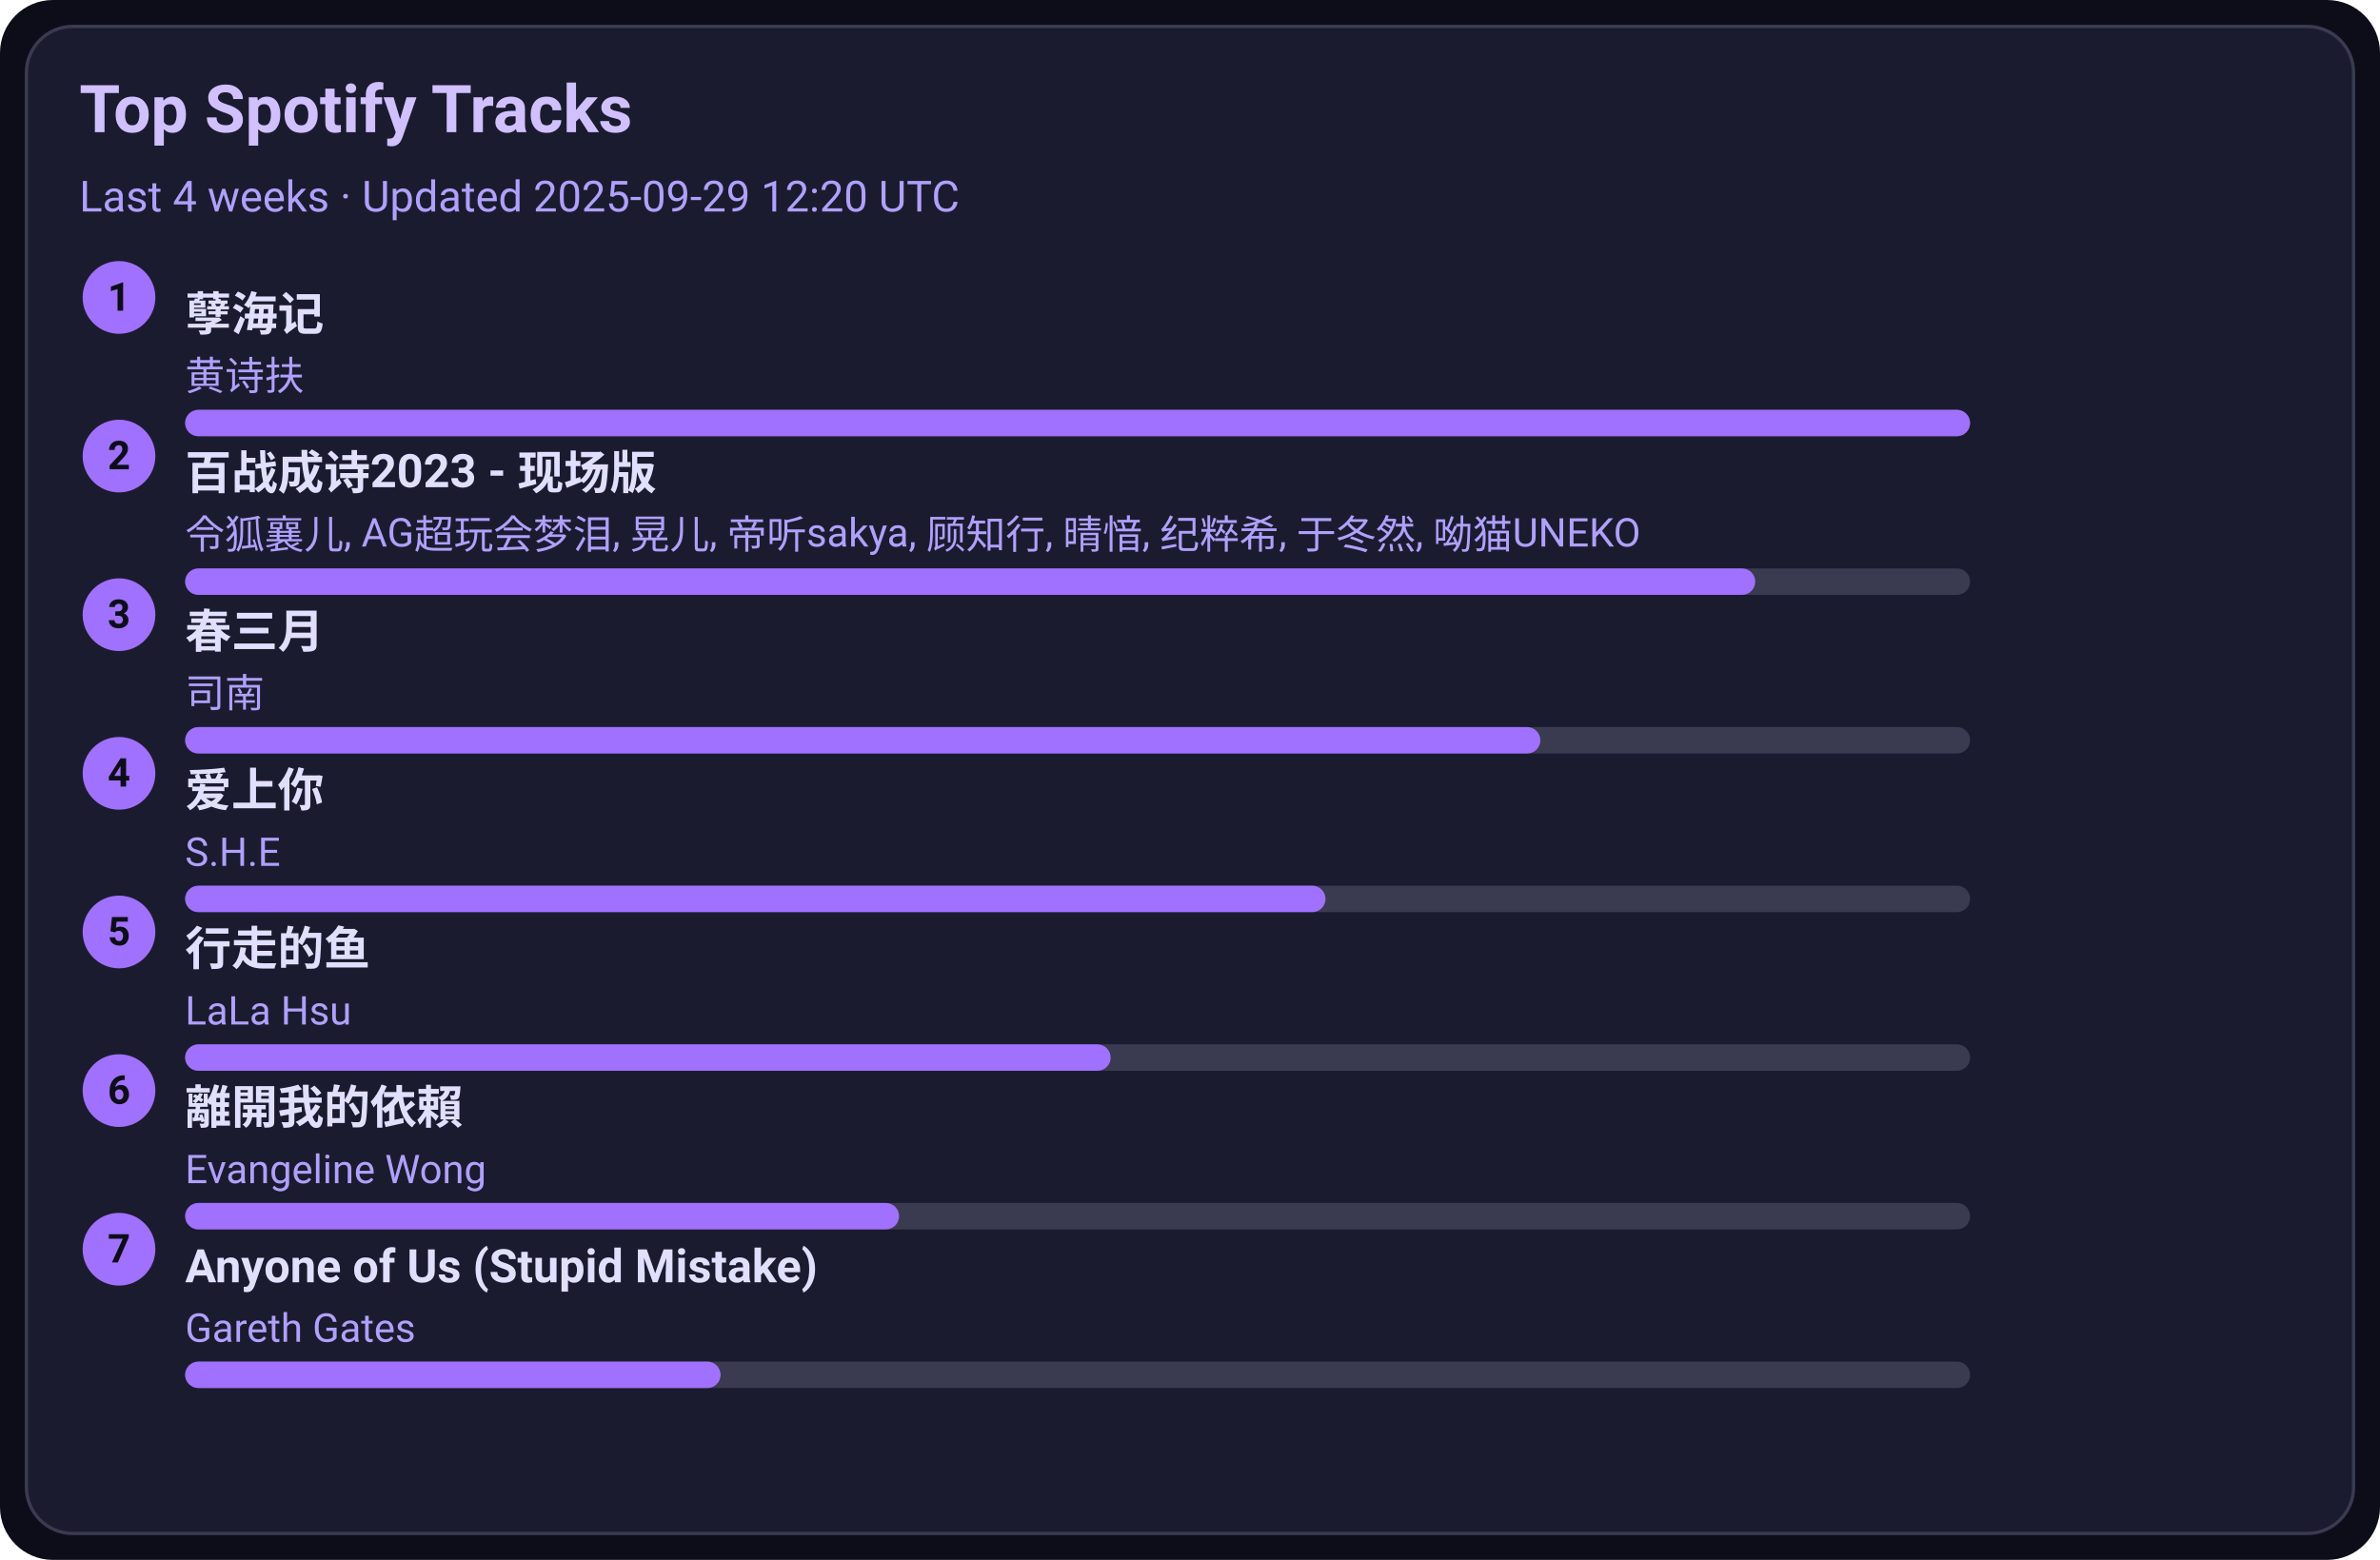
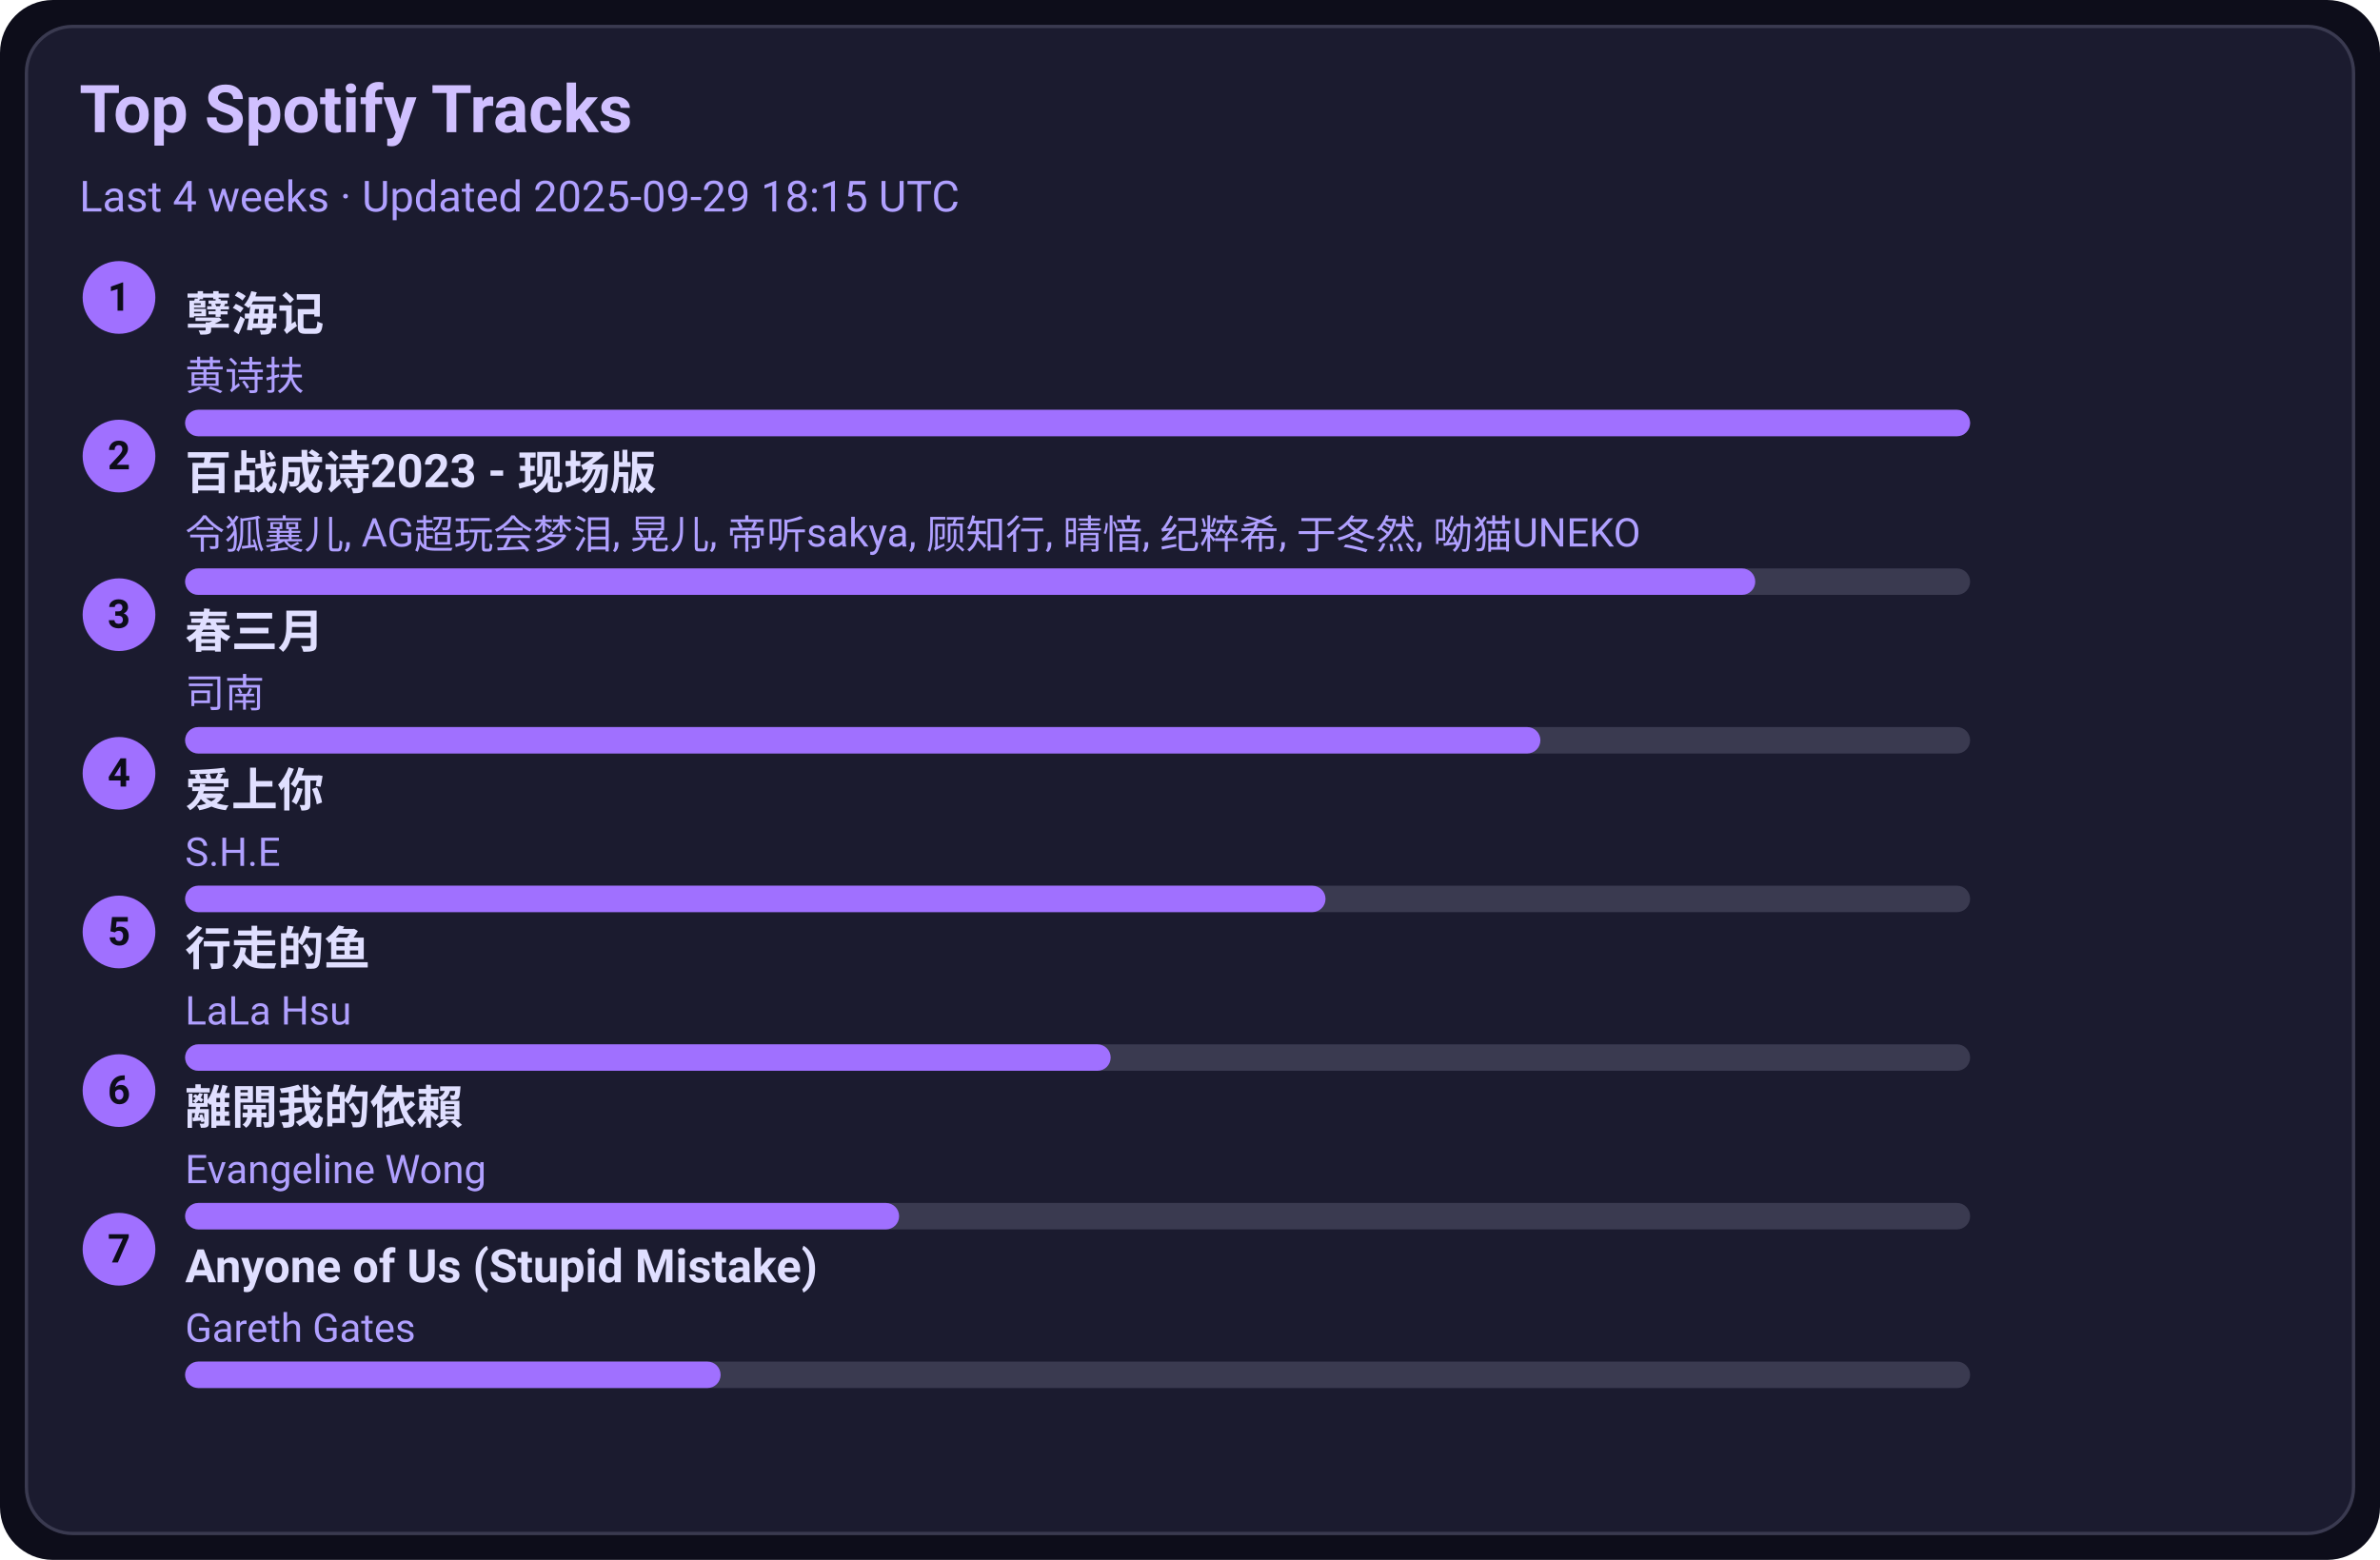
<svg xmlns="http://www.w3.org/2000/svg" width="720" height="472" viewBox="0 0 720 472">
  <style>text{font-family:-apple-system,BlinkMacSystemFont,Segoe UI,Roboto,Ubuntu,Helvetica Neue,Arial,Noto Sans,sans-serif}</style>
  <rect width="720" height="472" rx="16" fill="#0d0d1a" />
  <rect x="8" y="8" width="704" height="456" rx="14" fill="#1b1b2f" stroke="#3a3a50" />
  <text x="24" y="40" font-size="20" fill="#d0c0ff" font-weight="600">Top Spotify Tracks</text>
-   <text x="24" y="64" font-size="13" fill="#b0a0ff">Last 4 weeks · Updated 2025-09-29 12:20 UTC</text>
+   <text x="24" y="64" font-size="13" fill="#b0a0ff">Last 4 weeks · Updated 2025-09-29 18:15 UTC</text>
  <circle cx="36" cy="90" r="11" fill="#a070ff" />
  <text x="36" y="94" text-anchor="middle" font-size="12" fill="#0d0d1a" font-weight="700">1</text>
  <a href="https://open.spotify.com/track/3eIovUMhirNN6btJbpzNqD" target="_blank" rel="noopener noreferrer">
    <text x="56" y="100" font-size="14" fill="#e0dfff" font-weight="600">孽海记</text>
  </a>
  <text x="56" y="118" font-size="12" fill="#b0a0ff">黄诗扶</text>
  <rect x="56" y="124" width="540" height="8" rx="4" fill="#3a3a50" />
  <rect x="56" y="124" width="540" height="8" rx="4" fill="#a070ff" />
  <circle cx="36" cy="138" r="11" fill="#a070ff" />
  <text x="36" y="142" text-anchor="middle" font-size="12" fill="#0d0d1a" font-weight="700">2</text>
  <a href="https://open.spotify.com/track/2gttnS8fWnDwziLFt2TLEi" target="_blank" rel="noopener noreferrer">
    <text x="56" y="148" font-size="14" fill="#e0dfff" font-weight="600">百战成诗2023 - 现场版</text>
  </a>
  <text x="56" y="166" font-size="12" fill="#b0a0ff">令狐襄儿, AG超玩会梦泪, 晃儿, 帝听sakya, 顾知行, 晴愔, 纪粹希, 于冬然, 呦猫UNEKO</text>
  <rect x="56" y="172" width="540" height="8" rx="4" fill="#3a3a50" />
  <rect x="56" y="172" width="475" height="8" rx="4" fill="#a070ff" />
  <circle cx="36" cy="186" r="11" fill="#a070ff" />
  <text x="36" y="190" text-anchor="middle" font-size="12" fill="#0d0d1a" font-weight="700">3</text>
  <a href="https://open.spotify.com/track/5A9BOP4WTk2UayDlMb8w98" target="_blank" rel="noopener noreferrer">
    <text x="56" y="196" font-size="14" fill="#e0dfff" font-weight="600">春三月</text>
  </a>
  <text x="56" y="214" font-size="12" fill="#b0a0ff">司南</text>
  <rect x="56" y="220" width="540" height="8" rx="4" fill="#3a3a50" />
  <rect x="56" y="220" width="410" height="8" rx="4" fill="#a070ff" />
  <circle cx="36" cy="234" r="11" fill="#a070ff" />
  <text x="36" y="238" text-anchor="middle" font-size="12" fill="#0d0d1a" font-weight="700">4</text>
  <a href="https://open.spotify.com/track/4hcNpo1rtbzyNswsM5byTf" target="_blank" rel="noopener noreferrer">
    <text x="56" y="244" font-size="14" fill="#e0dfff" font-weight="600">爱上你</text>
  </a>
  <text x="56" y="262" font-size="12" fill="#b0a0ff">S.H.E</text>
  <rect x="56" y="268" width="540" height="8" rx="4" fill="#3a3a50" />
  <rect x="56" y="268" width="345" height="8" rx="4" fill="#a070ff" />
  <circle cx="36" cy="282" r="11" fill="#a070ff" />
  <text x="36" y="286" text-anchor="middle" font-size="12" fill="#0d0d1a" font-weight="700">5</text>
  <a href="https://open.spotify.com/track/5tGyQ1cWTaHBfZSHWr8AZb" target="_blank" rel="noopener noreferrer">
    <text x="56" y="292" font-size="14" fill="#e0dfff" font-weight="600">行走的鱼</text>
  </a>
  <text x="56" y="310" font-size="12" fill="#b0a0ff">LaLa Hsu</text>
  <rect x="56" y="316" width="540" height="8" rx="4" fill="#3a3a50" />
  <rect x="56" y="316" width="280" height="8" rx="4" fill="#a070ff" />
  <circle cx="36" cy="330" r="11" fill="#a070ff" />
  <text x="36" y="334" text-anchor="middle" font-size="12" fill="#0d0d1a" font-weight="700">6</text>
  <a href="https://open.spotify.com/track/28VBdtYc5Cpmey4Cpvcrby" target="_blank" rel="noopener noreferrer">
    <text x="56" y="340" font-size="14" fill="#e0dfff" font-weight="600">離開我的依賴</text>
  </a>
  <text x="56" y="358" font-size="12" fill="#b0a0ff">Evangeline Wong</text>
  <rect x="56" y="364" width="540" height="8" rx="4" fill="#3a3a50" />
  <rect x="56" y="364" width="216" height="8" rx="4" fill="#a070ff" />
  <circle cx="36" cy="378" r="11" fill="#a070ff" />
  <text x="36" y="382" text-anchor="middle" font-size="12" fill="#0d0d1a" font-weight="700">7</text>
  <a href="https://open.spotify.com/track/7KZo8AI9F3Vnn3FXEYBL9f" target="_blank" rel="noopener noreferrer">
    <text x="56" y="388" font-size="14" fill="#e0dfff" font-weight="600">Anyone of Us (Stupid Mistake)</text>
  </a>
  <text x="56" y="406" font-size="12" fill="#b0a0ff">Gareth Gates</text>
  <rect x="56" y="412" width="540" height="8" rx="4" fill="#3a3a50" />
  <rect x="56" y="412" width="162" height="8" rx="4" fill="#a070ff" />
</svg>
